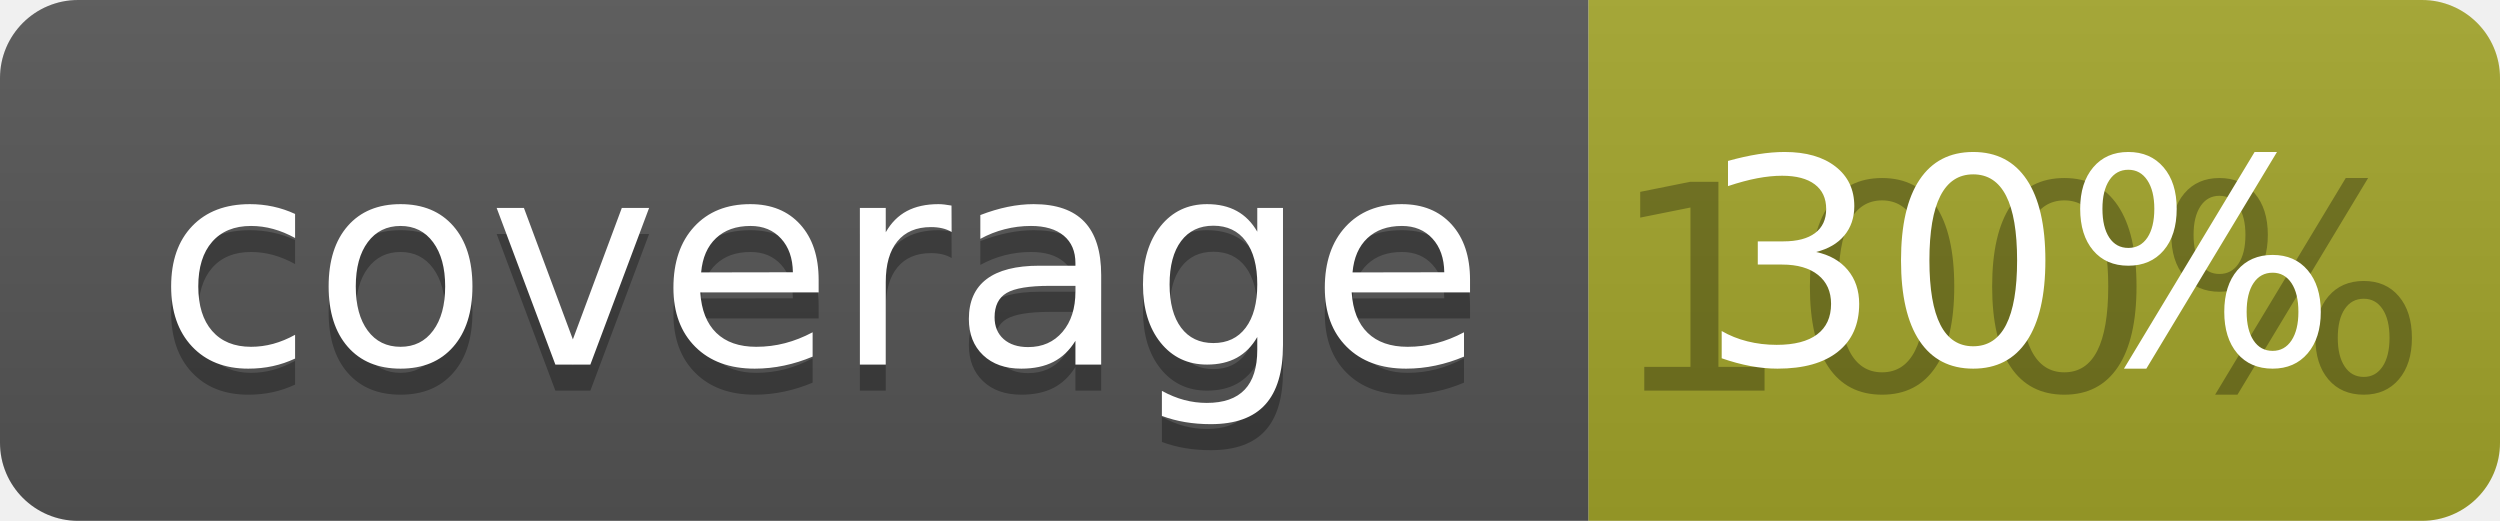
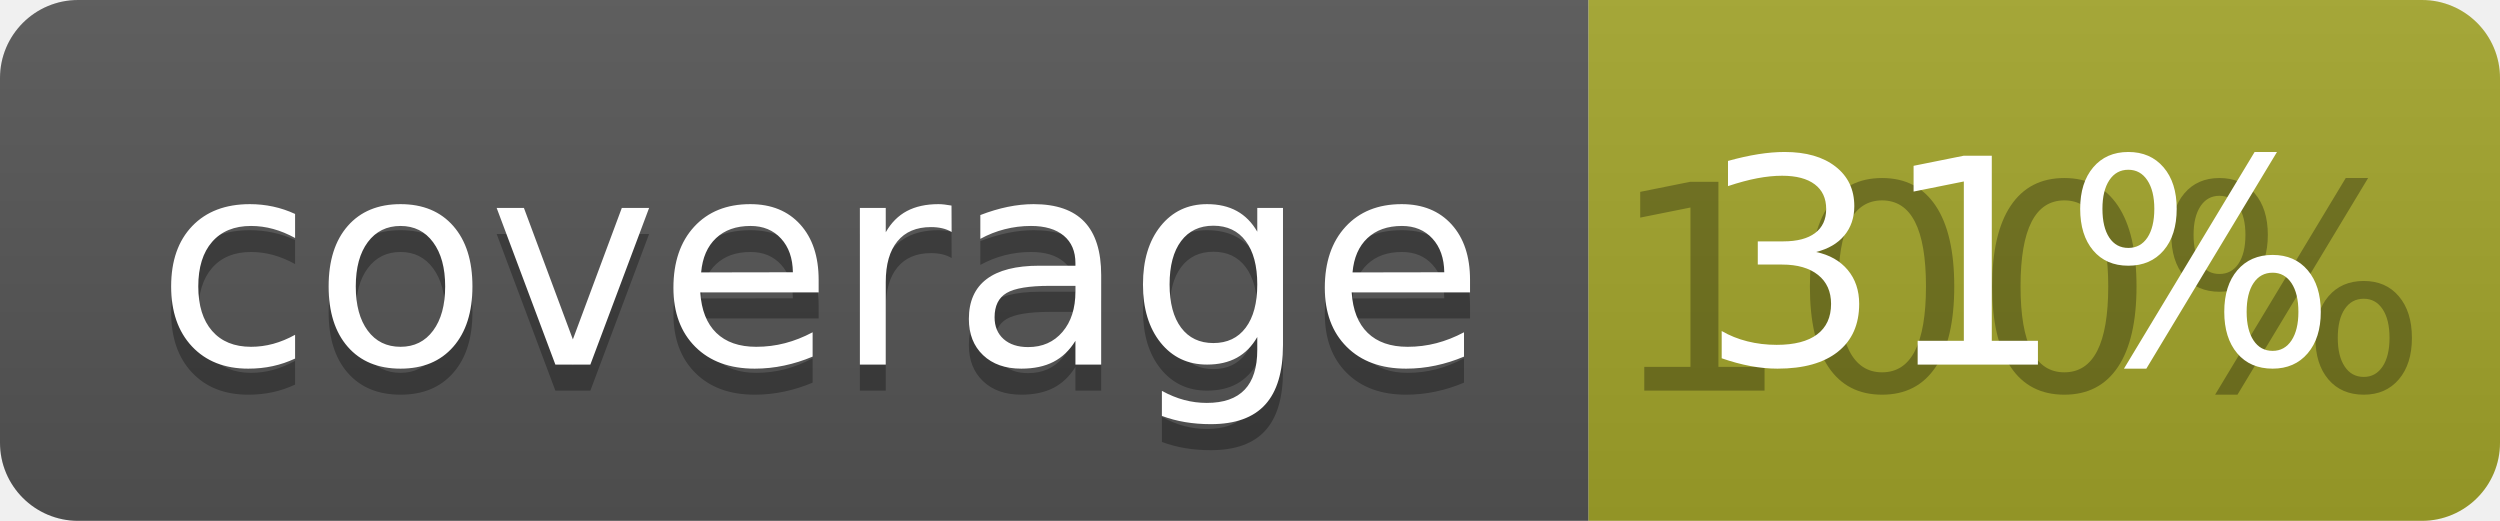
<svg xmlns="http://www.w3.org/2000/svg" width="96" height="20">
  <linearGradient id="b" x2="0" y2="100%">
    <stop offset="0" stop-color="#bbb" stop-opacity=".1" />
    <stop offset="1" stop-opacity=".1" />
  </linearGradient>
  <clipPath id="a">
    <rect width="96" height="20" rx="3" fill="#fff" />
  </clipPath>
  <g clip-path="url(#a)">
    <path fill="#555" d="M0 0h61v20H0z" />
    <path fill="#A3A52A" d="M61 0h35v20H61z" />
    <path fill="url(#b)" d="M0 0h96v20H0z" />
  </g>
  <g fill="#fff" text-anchor="middle" font-family="DejaVu Sans,Verdana,Geneva,sans-serif" font-size="110">
    <text x="315" y="150" fill="#010101" fill-opacity=".3" transform="scale(.1)" textLength="510">coverage</text>
    <text x="315" y="140" transform="scale(.1)" textLength="510">coverage</text>
    <text x="775" y="150" fill="#010101" fill-opacity=".3" transform="scale(.1)" textLength="250">100%</text>
-     <text x="775" y="140" transform="scale(.1)" textLength="250">30%</text>
+     <text x="775" y="140" transform="scale(.1)" textLength="250">31%</text>
  </g>
</svg>
